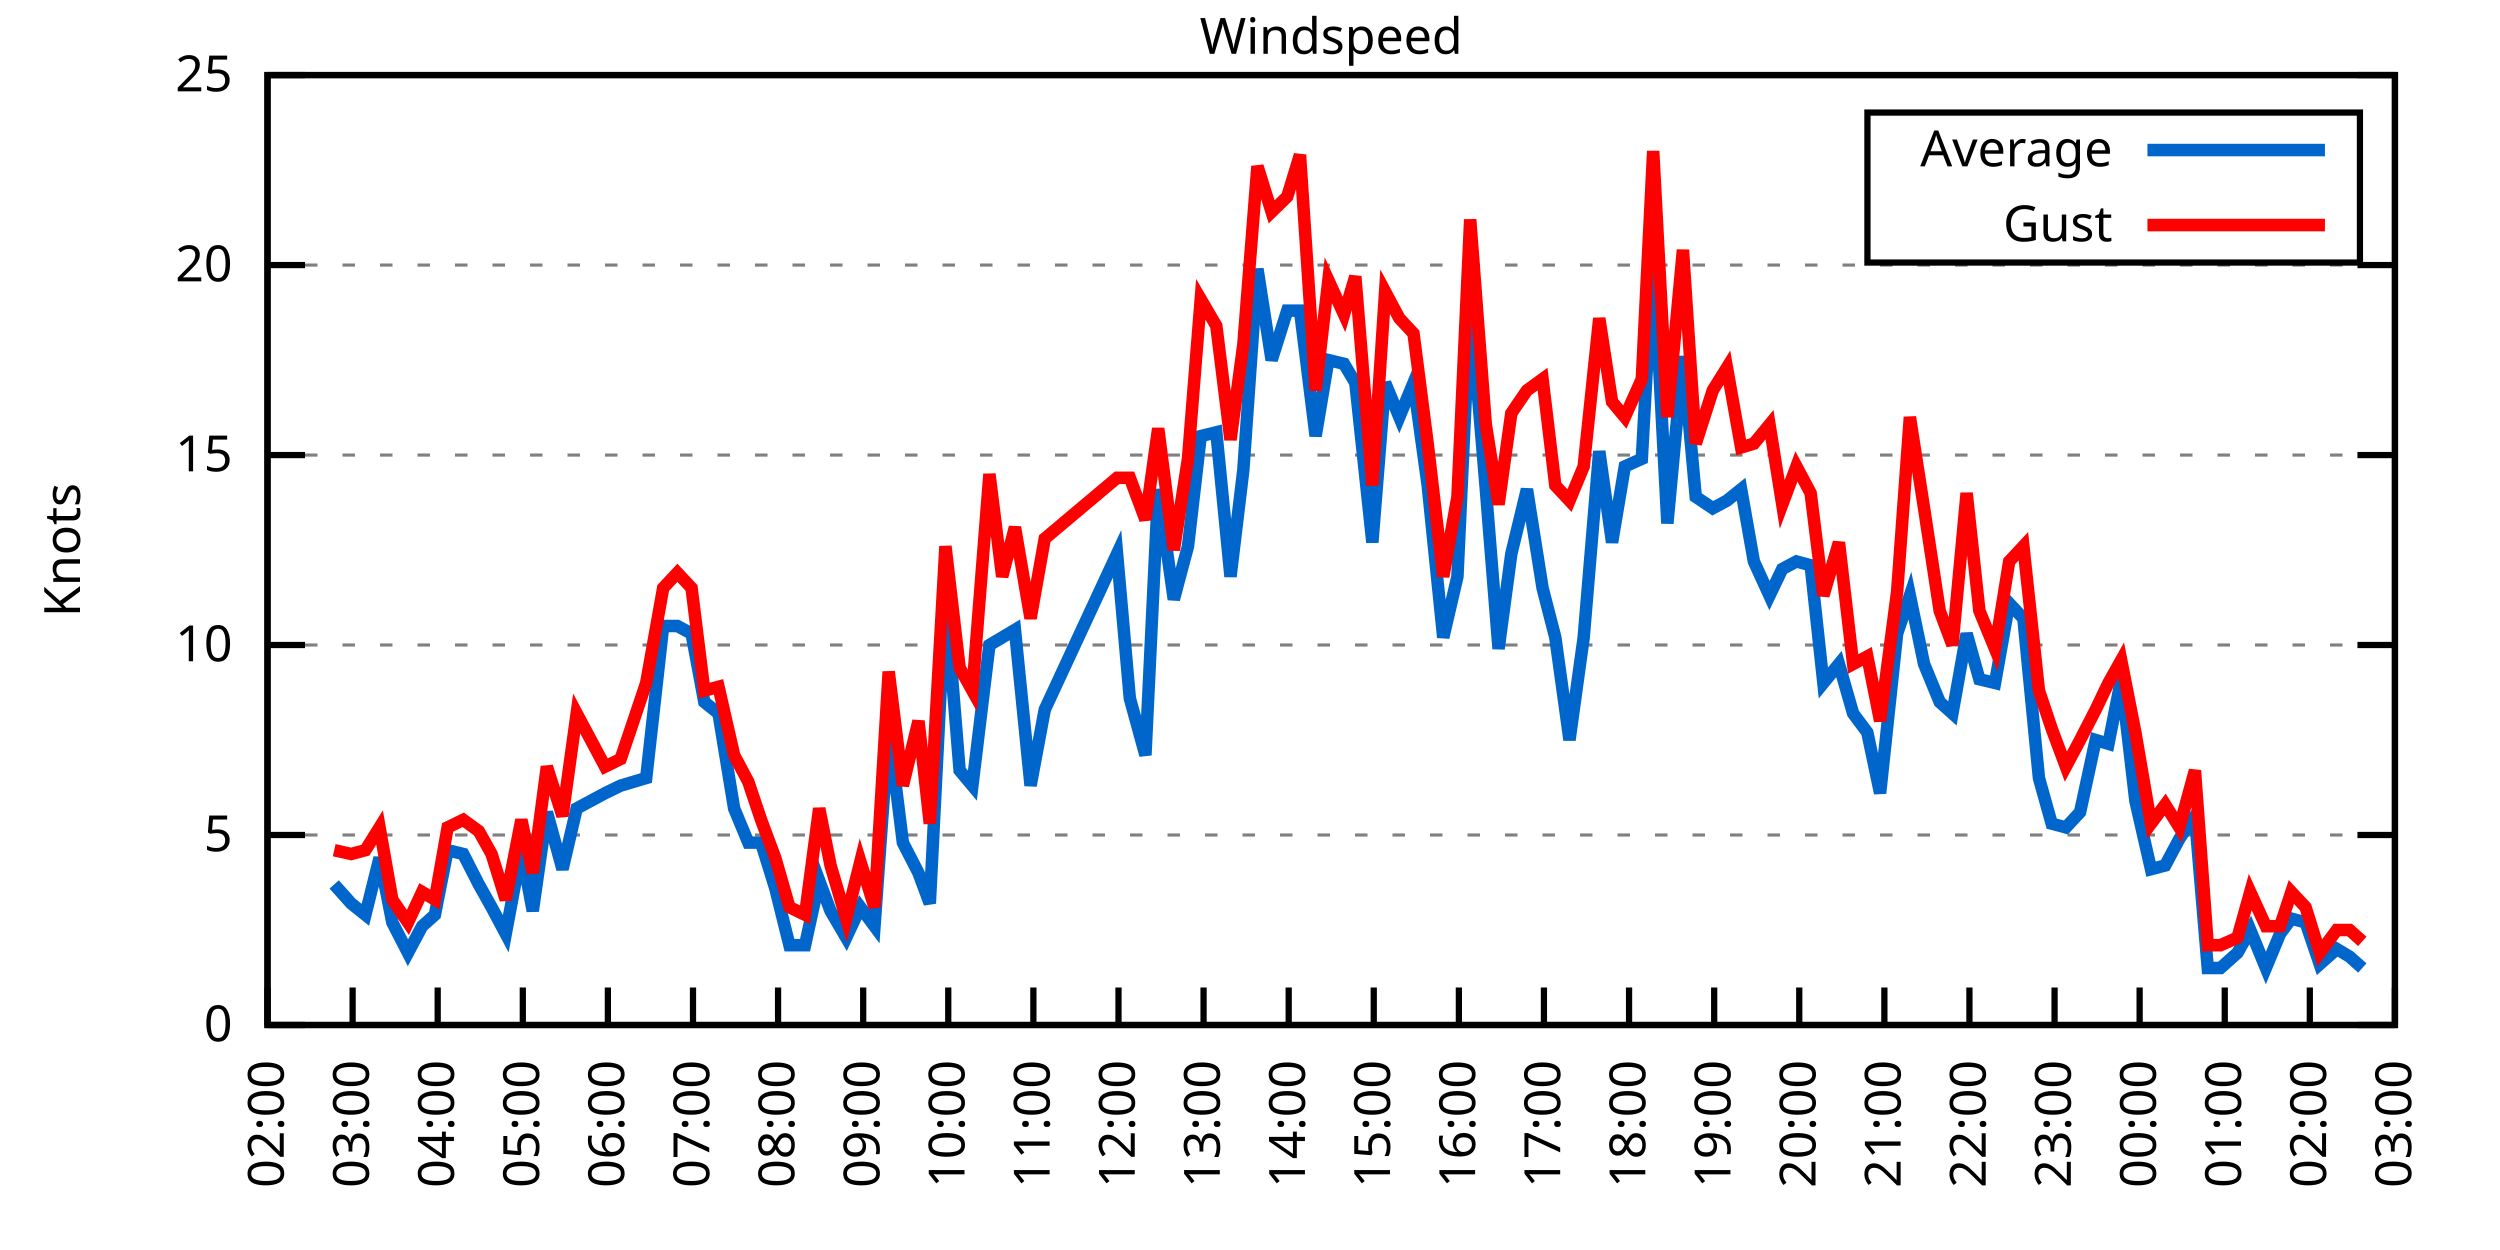
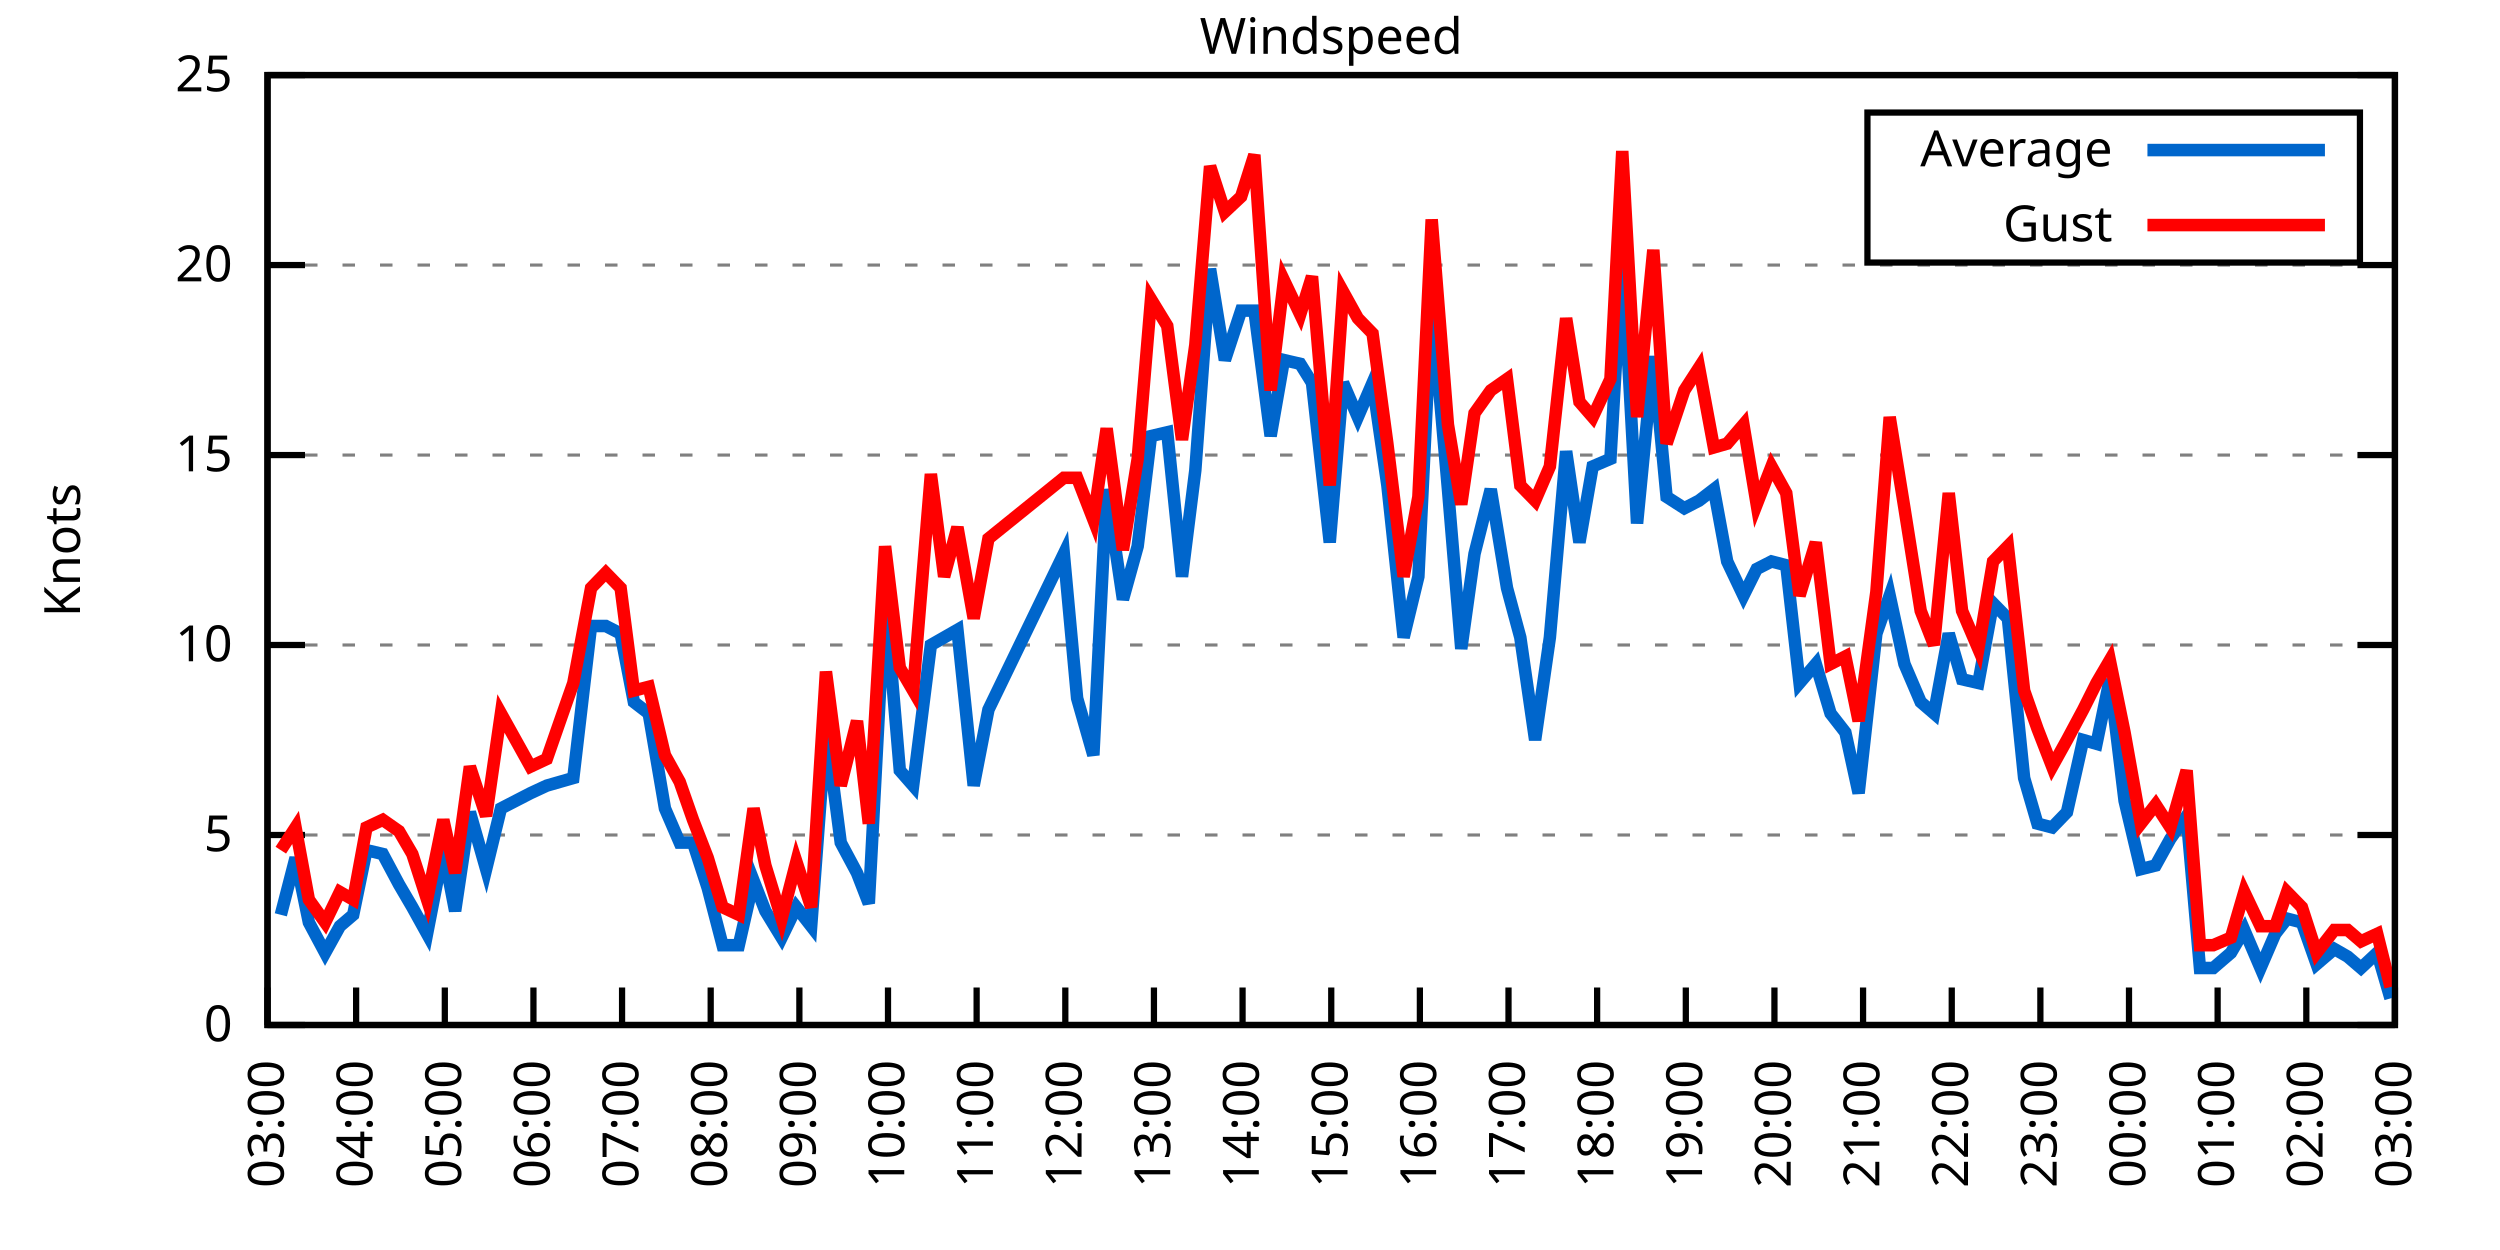
<svg xmlns="http://www.w3.org/2000/svg" xmlns:xlink="http://www.w3.org/1999/xlink" width="400" height="200" viewBox="0 0 400 200">
  <g id="gnuplot_canvas">
    <rect x="0" y="0" width="400" height="200" fill="none" />
    <defs>
      <circle id="gpDot" r="0.5" stroke-width="0.5" stroke="currentColor" />
      <path id="gpPt0" stroke-width="0.333" stroke="currentColor" d="M-1,0 h2 M0,-1 v2" />
      <path id="gpPt1" stroke-width="0.333" stroke="currentColor" d="M-1,-1 L1,1 M1,-1 L-1,1" />
      <path id="gpPt2" stroke-width="0.333" stroke="currentColor" d="M-1,0 L1,0 M0,-1 L0,1 M-1,-1 L1,1 M-1,1 L1,-1" />
      <rect id="gpPt3" stroke-width="0.333" stroke="currentColor" x="-1" y="-1" width="2" height="2" />
      <rect id="gpPt4" stroke-width="0.333" stroke="currentColor" fill="currentColor" x="-1" y="-1" width="2" height="2" />
      <circle id="gpPt5" stroke-width="0.333" stroke="currentColor" cx="0" cy="0" r="1" />
      <use xlink:href="#gpPt5" id="gpPt6" fill="currentColor" stroke="none" />
      <path id="gpPt7" stroke-width="0.333" stroke="currentColor" d="M0,-1.33 L-1.33,0.67 L1.33,0.67 z" />
      <use xlink:href="#gpPt7" id="gpPt8" fill="currentColor" stroke="none" />
      <use xlink:href="#gpPt7" id="gpPt9" stroke="currentColor" transform="rotate(180)" />
      <use xlink:href="#gpPt9" id="gpPt10" fill="currentColor" stroke="none" />
      <use xlink:href="#gpPt3" id="gpPt11" stroke="currentColor" transform="rotate(45)" />
      <use xlink:href="#gpPt11" id="gpPt12" fill="currentColor" stroke="none" />
      <path id="gpPt13" stroke-width="0.333" stroke="currentColor" d="M0,1.330 L1.265,0.411 L0.782,-1.067 L-0.782,-1.076 L-1.265,0.411 z" />
      <use xlink:href="#gpPt13" id="gpPt14" fill="currentColor" stroke="none" />
      <filter id="textbox" filterUnits="objectBoundingBox" x="0" y="0" height="1" width="1">
        <feFlood flood-color="white" flood-opacity="1" result="bgnd" />
        <feComposite in="SourceGraphic" in2="bgnd" operator="atop" />
      </filter>
      <filter id="greybox" filterUnits="objectBoundingBox" x="0" y="0" height="1" width="1">
        <feFlood flood-color="lightgrey" flood-opacity="1" result="grey" />
        <feComposite in="SourceGraphic" in2="grey" operator="atop" />
      </filter>
    </defs>
    <g fill="none" color="white" stroke="currentColor" stroke-width="1.00" stroke-linecap="butt" stroke-linejoin="miter">
</g>
    <g fill="none" color="black" stroke="currentColor" stroke-width="1.00" stroke-linecap="butt" stroke-linejoin="miter">
      <g stroke="none" shape-rendering="crispEdges">
        <polygon fill="rgb(255, 255, 255)" points="42.80,164.00 383.18,164.00 383.18,12.02 42.80,12.02 " />
      </g>
    </g>
    <g fill="none" color="black" stroke="currentColor" stroke-width="1.00" stroke-linecap="butt" stroke-linejoin="miter">
</g>
    <g fill="none" color="black" stroke="black" stroke-width="0.50" stroke-linecap="butt" stroke-linejoin="miter">
</g>
    <g fill="none" color="gray" stroke="currentColor" stroke-width="0.50" stroke-linecap="butt" stroke-linejoin="miter">
      <path stroke="gray" stroke-dasharray="2,4" class="gridline" d="M42.80,164.00 L383.19,164.00  " />
    </g>
    <g fill="none" color="gray" stroke="gray" stroke-width="1.00" stroke-linecap="butt" stroke-linejoin="miter">
</g>
    <g fill="none" color="black" stroke="currentColor" stroke-width="1.00" stroke-linecap="butt" stroke-linejoin="miter">
      <path stroke="black" d="M42.80,164.00 L48.80,164.00 M383.19,164.00 L377.19,164.00  " />
      <g transform="translate(37.20,166.60)" stroke="none" fill="black" font-family="Sans" font-size="8.00" text-anchor="end">
        <text>
          <tspan font-family="Sans"> 0</tspan>
        </text>
      </g>
    </g>
    <g fill="none" color="black" stroke="currentColor" stroke-width="1.00" stroke-linecap="butt" stroke-linejoin="miter">
</g>
    <g fill="none" color="black" stroke="black" stroke-width="0.50" stroke-linecap="butt" stroke-linejoin="miter">
</g>
    <g fill="none" color="gray" stroke="currentColor" stroke-width="0.50" stroke-linecap="butt" stroke-linejoin="miter">
      <path stroke="gray" stroke-dasharray="2,4" class="gridline" d="M42.80,133.60 L383.19,133.60  " />
    </g>
    <g fill="none" color="gray" stroke="gray" stroke-width="1.00" stroke-linecap="butt" stroke-linejoin="miter">
</g>
    <g fill="none" color="black" stroke="currentColor" stroke-width="1.00" stroke-linecap="butt" stroke-linejoin="miter">
      <path stroke="black" d="M42.80,133.60 L48.80,133.60 M383.19,133.60 L377.19,133.60  " />
      <g transform="translate(37.20,136.20)" stroke="none" fill="black" font-family="Sans" font-size="8.00" text-anchor="end">
        <text>
          <tspan font-family="Sans"> 5</tspan>
        </text>
      </g>
    </g>
    <g fill="none" color="black" stroke="currentColor" stroke-width="1.00" stroke-linecap="butt" stroke-linejoin="miter">
</g>
    <g fill="none" color="black" stroke="black" stroke-width="0.50" stroke-linecap="butt" stroke-linejoin="miter">
</g>
    <g fill="none" color="gray" stroke="currentColor" stroke-width="0.50" stroke-linecap="butt" stroke-linejoin="miter">
      <path stroke="gray" stroke-dasharray="2,4" class="gridline" d="M42.80,103.20 L383.19,103.20  " />
    </g>
    <g fill="none" color="gray" stroke="gray" stroke-width="1.00" stroke-linecap="butt" stroke-linejoin="miter">
</g>
    <g fill="none" color="black" stroke="currentColor" stroke-width="1.00" stroke-linecap="butt" stroke-linejoin="miter">
      <path stroke="black" d="M42.80,103.20 L48.80,103.20 M383.19,103.20 L377.19,103.20  " />
      <g transform="translate(37.20,105.80)" stroke="none" fill="black" font-family="Sans" font-size="8.00" text-anchor="end">
        <text>
          <tspan font-family="Sans"> 10</tspan>
        </text>
      </g>
    </g>
    <g fill="none" color="black" stroke="currentColor" stroke-width="1.00" stroke-linecap="butt" stroke-linejoin="miter">
</g>
    <g fill="none" color="black" stroke="black" stroke-width="0.50" stroke-linecap="butt" stroke-linejoin="miter">
</g>
    <g fill="none" color="gray" stroke="currentColor" stroke-width="0.50" stroke-linecap="butt" stroke-linejoin="miter">
      <path stroke="gray" stroke-dasharray="2,4" class="gridline" d="M42.80,72.81 L383.19,72.81  " />
    </g>
    <g fill="none" color="gray" stroke="gray" stroke-width="1.00" stroke-linecap="butt" stroke-linejoin="miter">
</g>
    <g fill="none" color="black" stroke="currentColor" stroke-width="1.00" stroke-linecap="butt" stroke-linejoin="miter">
      <path stroke="black" d="M42.80,72.81 L48.80,72.81 M383.19,72.81 L377.19,72.81  " />
      <g transform="translate(37.20,75.41)" stroke="none" fill="black" font-family="Sans" font-size="8.00" text-anchor="end">
        <text>
          <tspan font-family="Sans"> 15</tspan>
        </text>
      </g>
    </g>
    <g fill="none" color="black" stroke="currentColor" stroke-width="1.00" stroke-linecap="butt" stroke-linejoin="miter">
</g>
    <g fill="none" color="black" stroke="black" stroke-width="0.50" stroke-linecap="butt" stroke-linejoin="miter">
</g>
    <g fill="none" color="gray" stroke="currentColor" stroke-width="0.50" stroke-linecap="butt" stroke-linejoin="miter">
      <path stroke="gray" stroke-dasharray="2,4" class="gridline" d="M42.80,42.41 L383.19,42.41  " />
    </g>
    <g fill="none" color="gray" stroke="gray" stroke-width="1.00" stroke-linecap="butt" stroke-linejoin="miter">
</g>
    <g fill="none" color="black" stroke="currentColor" stroke-width="1.00" stroke-linecap="butt" stroke-linejoin="miter">
      <path stroke="black" d="M42.80,42.41 L48.80,42.41 M383.19,42.41 L377.19,42.41  " />
      <g transform="translate(37.20,45.01)" stroke="none" fill="black" font-family="Sans" font-size="8.00" text-anchor="end">
        <text>
          <tspan font-family="Sans"> 20</tspan>
        </text>
      </g>
    </g>
    <g fill="none" color="black" stroke="currentColor" stroke-width="1.00" stroke-linecap="butt" stroke-linejoin="miter">
</g>
    <g fill="none" color="black" stroke="black" stroke-width="0.50" stroke-linecap="butt" stroke-linejoin="miter">
</g>
    <g fill="none" color="gray" stroke="currentColor" stroke-width="0.50" stroke-linecap="butt" stroke-linejoin="miter">
      <path stroke="gray" stroke-dasharray="2,4" class="gridline" d="M42.80,12.01 L383.19,12.01  " />
    </g>
    <g fill="none" color="gray" stroke="gray" stroke-width="1.00" stroke-linecap="butt" stroke-linejoin="miter">
</g>
    <g fill="none" color="black" stroke="currentColor" stroke-width="1.00" stroke-linecap="butt" stroke-linejoin="miter">
      <path stroke="black" d="M42.80,12.01 L48.80,12.01 M383.19,12.01 L377.19,12.01  " />
      <g transform="translate(37.20,14.61)" stroke="none" fill="black" font-family="Sans" font-size="8.00" text-anchor="end">
        <text>
          <tspan font-family="Sans"> 25</tspan>
        </text>
      </g>
    </g>
    <g fill="none" color="black" stroke="currentColor" stroke-width="1.00" stroke-linecap="butt" stroke-linejoin="miter">
      <path stroke="black" d="M42.80,164.00 L42.80,158.00  " />
      <g transform="translate(45.40,169.60) rotate(270.00)" stroke="none" fill="black" font-family="Sans" font-size="8.00" text-anchor="end">
        <text>
-           <tspan font-family="Sans">02:00</tspan>
-         </text>
-       </g>
-     </g>
-     <g fill="none" color="black" stroke="currentColor" stroke-width="1.00" stroke-linecap="butt" stroke-linejoin="miter">
-       <path stroke="black" d="M56.42,164.00 L56.42,158.00  " />
-       <g transform="translate(59.02,169.60) rotate(270.00)" stroke="none" fill="black" font-family="Sans" font-size="8.00" text-anchor="end">
-         <text>
          <tspan font-family="Sans">03:00</tspan>
        </text>
      </g>
    </g>
    <g fill="none" color="black" stroke="currentColor" stroke-width="1.00" stroke-linecap="butt" stroke-linejoin="miter">
-       <path stroke="black" d="M70.03,164.00 L70.03,158.00  " />
-       <g transform="translate(72.63,169.60) rotate(270.00)" stroke="none" fill="black" font-family="Sans" font-size="8.00" text-anchor="end">
+       <path stroke="black" d="M56.98,164.00 L56.98,158.00  " />
+       <g transform="translate(59.58,169.60) rotate(270.00)" stroke="none" fill="black" font-family="Sans" font-size="8.00" text-anchor="end">
        <text>
          <tspan font-family="Sans">04:00</tspan>
        </text>
      </g>
    </g>
    <g fill="none" color="black" stroke="currentColor" stroke-width="1.00" stroke-linecap="butt" stroke-linejoin="miter">
-       <path stroke="black" d="M83.65,164.00 L83.65,158.00  " />
-       <g transform="translate(86.25,169.60) rotate(270.00)" stroke="none" fill="black" font-family="Sans" font-size="8.00" text-anchor="end">
+       <path stroke="black" d="M71.17,164.00 L71.17,158.00  " />
+       <g transform="translate(73.77,169.60) rotate(270.00)" stroke="none" fill="black" font-family="Sans" font-size="8.00" text-anchor="end">
        <text>
          <tspan font-family="Sans">05:00</tspan>
        </text>
      </g>
    </g>
    <g fill="none" color="black" stroke="currentColor" stroke-width="1.00" stroke-linecap="butt" stroke-linejoin="miter">
-       <path stroke="black" d="M97.26,164.00 L97.26,158.00  " />
-       <g transform="translate(99.86,169.60) rotate(270.00)" stroke="none" fill="black" font-family="Sans" font-size="8.00" text-anchor="end">
+       <path stroke="black" d="M85.35,164.00 L85.35,158.00  " />
+       <g transform="translate(87.95,169.60) rotate(270.00)" stroke="none" fill="black" font-family="Sans" font-size="8.00" text-anchor="end">
        <text>
          <tspan font-family="Sans">06:00</tspan>
        </text>
      </g>
    </g>
    <g fill="none" color="black" stroke="currentColor" stroke-width="1.00" stroke-linecap="butt" stroke-linejoin="miter">
-       <path stroke="black" d="M110.88,164.00 L110.88,158.00  " />
-       <g transform="translate(113.48,169.60) rotate(270.00)" stroke="none" fill="black" font-family="Sans" font-size="8.00" text-anchor="end">
+       <path stroke="black" d="M99.53,164.00 L99.53,158.00  " />
+       <g transform="translate(102.13,169.60) rotate(270.00)" stroke="none" fill="black" font-family="Sans" font-size="8.00" text-anchor="end">
        <text>
          <tspan font-family="Sans">07:00</tspan>
        </text>
      </g>
    </g>
    <g fill="none" color="black" stroke="currentColor" stroke-width="1.00" stroke-linecap="butt" stroke-linejoin="miter">
-       <path stroke="black" d="M124.49,164.00 L124.49,158.00  " />
-       <g transform="translate(127.09,169.60) rotate(270.00)" stroke="none" fill="black" font-family="Sans" font-size="8.00" text-anchor="end">
+       <path stroke="black" d="M113.71,164.00 L113.71,158.00  " />
+       <g transform="translate(116.31,169.60) rotate(270.00)" stroke="none" fill="black" font-family="Sans" font-size="8.00" text-anchor="end">
        <text>
          <tspan font-family="Sans">08:00</tspan>
        </text>
      </g>
    </g>
    <g fill="none" color="black" stroke="currentColor" stroke-width="1.00" stroke-linecap="butt" stroke-linejoin="miter">
-       <path stroke="black" d="M138.11,164.00 L138.11,158.00  " />
-       <g transform="translate(140.71,169.60) rotate(270.00)" stroke="none" fill="black" font-family="Sans" font-size="8.00" text-anchor="end">
+       <path stroke="black" d="M127.90,164.00 L127.90,158.00  " />
+       <g transform="translate(130.50,169.60) rotate(270.00)" stroke="none" fill="black" font-family="Sans" font-size="8.00" text-anchor="end">
        <text>
          <tspan font-family="Sans">09:00</tspan>
        </text>
      </g>
    </g>
    <g fill="none" color="black" stroke="currentColor" stroke-width="1.00" stroke-linecap="butt" stroke-linejoin="miter">
-       <path stroke="black" d="M151.72,164.00 L151.72,158.00  " />
-       <g transform="translate(154.32,169.60) rotate(270.00)" stroke="none" fill="black" font-family="Sans" font-size="8.00" text-anchor="end">
+       <path stroke="black" d="M142.08,164.00 L142.08,158.00  " />
+       <g transform="translate(144.68,169.60) rotate(270.00)" stroke="none" fill="black" font-family="Sans" font-size="8.00" text-anchor="end">
        <text>
          <tspan font-family="Sans">10:00</tspan>
        </text>
      </g>
    </g>
    <g fill="none" color="black" stroke="currentColor" stroke-width="1.00" stroke-linecap="butt" stroke-linejoin="miter">
-       <path stroke="black" d="M165.34,164.00 L165.34,158.00  " />
-       <g transform="translate(167.94,169.60) rotate(270.00)" stroke="none" fill="black" font-family="Sans" font-size="8.00" text-anchor="end">
+       <path stroke="black" d="M156.26,164.00 L156.26,158.00  " />
+       <g transform="translate(158.86,169.60) rotate(270.00)" stroke="none" fill="black" font-family="Sans" font-size="8.00" text-anchor="end">
        <text>
          <tspan font-family="Sans">11:00</tspan>
        </text>
      </g>
    </g>
    <g fill="none" color="black" stroke="currentColor" stroke-width="1.00" stroke-linecap="butt" stroke-linejoin="miter">
-       <path stroke="black" d="M178.96,164.00 L178.96,158.00  " />
-       <g transform="translate(181.56,169.60) rotate(270.00)" stroke="none" fill="black" font-family="Sans" font-size="8.00" text-anchor="end">
+       <path stroke="black" d="M170.45,164.00 L170.45,158.00  " />
+       <g transform="translate(173.05,169.60) rotate(270.00)" stroke="none" fill="black" font-family="Sans" font-size="8.00" text-anchor="end">
        <text>
          <tspan font-family="Sans">12:00</tspan>
        </text>
      </g>
    </g>
    <g fill="none" color="black" stroke="currentColor" stroke-width="1.00" stroke-linecap="butt" stroke-linejoin="miter">
-       <path stroke="black" d="M192.57,164.00 L192.57,158.00  " />
-       <g transform="translate(195.17,169.60) rotate(270.00)" stroke="none" fill="black" font-family="Sans" font-size="8.00" text-anchor="end">
+       <path stroke="black" d="M184.63,164.00 L184.63,158.00  " />
+       <g transform="translate(187.23,169.60) rotate(270.00)" stroke="none" fill="black" font-family="Sans" font-size="8.00" text-anchor="end">
        <text>
          <tspan font-family="Sans">13:00</tspan>
        </text>
      </g>
    </g>
    <g fill="none" color="black" stroke="currentColor" stroke-width="1.00" stroke-linecap="butt" stroke-linejoin="miter">
-       <path stroke="black" d="M206.19,164.00 L206.19,158.00  " />
-       <g transform="translate(208.79,169.60) rotate(270.00)" stroke="none" fill="black" font-family="Sans" font-size="8.00" text-anchor="end">
+       <path stroke="black" d="M198.81,164.00 L198.81,158.00  " />
+       <g transform="translate(201.41,169.60) rotate(270.00)" stroke="none" fill="black" font-family="Sans" font-size="8.00" text-anchor="end">
        <text>
          <tspan font-family="Sans">14:00</tspan>
        </text>
      </g>
    </g>
    <g fill="none" color="black" stroke="currentColor" stroke-width="1.00" stroke-linecap="butt" stroke-linejoin="miter">
-       <path stroke="black" d="M219.80,164.00 L219.80,158.00  " />
-       <g transform="translate(222.40,169.60) rotate(270.00)" stroke="none" fill="black" font-family="Sans" font-size="8.00" text-anchor="end">
+       <path stroke="black" d="M213.00,164.00 L213.00,158.00  " />
+       <g transform="translate(215.60,169.60) rotate(270.00)" stroke="none" fill="black" font-family="Sans" font-size="8.00" text-anchor="end">
        <text>
          <tspan font-family="Sans">15:00</tspan>
        </text>
      </g>
    </g>
    <g fill="none" color="black" stroke="currentColor" stroke-width="1.00" stroke-linecap="butt" stroke-linejoin="miter">
-       <path stroke="black" d="M233.42,164.00 L233.42,158.00  " />
-       <g transform="translate(236.02,169.60) rotate(270.00)" stroke="none" fill="black" font-family="Sans" font-size="8.00" text-anchor="end">
+       <path stroke="black" d="M227.18,164.00 L227.18,158.00  " />
+       <g transform="translate(229.78,169.60) rotate(270.00)" stroke="none" fill="black" font-family="Sans" font-size="8.00" text-anchor="end">
        <text>
          <tspan font-family="Sans">16:00</tspan>
        </text>
      </g>
    </g>
    <g fill="none" color="black" stroke="currentColor" stroke-width="1.00" stroke-linecap="butt" stroke-linejoin="miter">
-       <path stroke="black" d="M247.03,164.00 L247.03,158.00  " />
-       <g transform="translate(249.63,169.60) rotate(270.00)" stroke="none" fill="black" font-family="Sans" font-size="8.00" text-anchor="end">
+       <path stroke="black" d="M241.36,164.00 L241.36,158.00  " />
+       <g transform="translate(243.96,169.60) rotate(270.00)" stroke="none" fill="black" font-family="Sans" font-size="8.00" text-anchor="end">
        <text>
          <tspan font-family="Sans">17:00</tspan>
        </text>
      </g>
    </g>
    <g fill="none" color="black" stroke="currentColor" stroke-width="1.00" stroke-linecap="butt" stroke-linejoin="miter">
-       <path stroke="black" d="M260.65,164.00 L260.65,158.00  " />
-       <g transform="translate(263.25,169.60) rotate(270.00)" stroke="none" fill="black" font-family="Sans" font-size="8.00" text-anchor="end">
+       <path stroke="black" d="M255.54,164.00 L255.54,158.00  " />
+       <g transform="translate(258.14,169.60) rotate(270.00)" stroke="none" fill="black" font-family="Sans" font-size="8.00" text-anchor="end">
        <text>
          <tspan font-family="Sans">18:00</tspan>
        </text>
      </g>
    </g>
    <g fill="none" color="black" stroke="currentColor" stroke-width="1.00" stroke-linecap="butt" stroke-linejoin="miter">
-       <path stroke="black" d="M274.27,164.00 L274.27,158.00  " />
-       <g transform="translate(276.87,169.60) rotate(270.00)" stroke="none" fill="black" font-family="Sans" font-size="8.00" text-anchor="end">
+       <path stroke="black" d="M269.73,164.00 L269.73,158.00  " />
+       <g transform="translate(272.33,169.60) rotate(270.00)" stroke="none" fill="black" font-family="Sans" font-size="8.00" text-anchor="end">
        <text>
          <tspan font-family="Sans">19:00</tspan>
        </text>
      </g>
    </g>
    <g fill="none" color="black" stroke="currentColor" stroke-width="1.00" stroke-linecap="butt" stroke-linejoin="miter">
-       <path stroke="black" d="M287.88,164.00 L287.88,158.00  " />
-       <g transform="translate(290.48,169.60) rotate(270.00)" stroke="none" fill="black" font-family="Sans" font-size="8.00" text-anchor="end">
+       <path stroke="black" d="M283.91,164.00 L283.91,158.00  " />
+       <g transform="translate(286.51,169.60) rotate(270.00)" stroke="none" fill="black" font-family="Sans" font-size="8.00" text-anchor="end">
        <text>
          <tspan font-family="Sans">20:00</tspan>
        </text>
      </g>
    </g>
    <g fill="none" color="black" stroke="currentColor" stroke-width="1.00" stroke-linecap="butt" stroke-linejoin="miter">
-       <path stroke="black" d="M301.50,164.00 L301.50,158.00  " />
-       <g transform="translate(304.10,169.60) rotate(270.00)" stroke="none" fill="black" font-family="Sans" font-size="8.00" text-anchor="end">
+       <path stroke="black" d="M298.09,164.00 L298.09,158.00  " />
+       <g transform="translate(300.69,169.60) rotate(270.00)" stroke="none" fill="black" font-family="Sans" font-size="8.00" text-anchor="end">
        <text>
          <tspan font-family="Sans">21:00</tspan>
        </text>
      </g>
    </g>
    <g fill="none" color="black" stroke="currentColor" stroke-width="1.00" stroke-linecap="butt" stroke-linejoin="miter">
-       <path stroke="black" d="M315.11,164.00 L315.11,158.00  " />
-       <g transform="translate(317.71,169.60) rotate(270.00)" stroke="none" fill="black" font-family="Sans" font-size="8.00" text-anchor="end">
+       <path stroke="black" d="M312.28,164.00 L312.28,158.00  " />
+       <g transform="translate(314.88,169.60) rotate(270.00)" stroke="none" fill="black" font-family="Sans" font-size="8.00" text-anchor="end">
        <text>
          <tspan font-family="Sans">22:00</tspan>
        </text>
      </g>
    </g>
    <g fill="none" color="black" stroke="currentColor" stroke-width="1.00" stroke-linecap="butt" stroke-linejoin="miter">
-       <path stroke="black" d="M328.73,164.00 L328.73,158.00  " />
-       <g transform="translate(331.33,169.60) rotate(270.00)" stroke="none" fill="black" font-family="Sans" font-size="8.00" text-anchor="end">
+       <path stroke="black" d="M326.46,164.00 L326.46,158.00  " />
+       <g transform="translate(329.06,169.60) rotate(270.00)" stroke="none" fill="black" font-family="Sans" font-size="8.00" text-anchor="end">
        <text>
          <tspan font-family="Sans">23:00</tspan>
        </text>
      </g>
    </g>
    <g fill="none" color="black" stroke="currentColor" stroke-width="1.00" stroke-linecap="butt" stroke-linejoin="miter">
-       <path stroke="black" d="M342.34,164.00 L342.34,158.00  " />
-       <g transform="translate(344.94,169.60) rotate(270.00)" stroke="none" fill="black" font-family="Sans" font-size="8.00" text-anchor="end">
+       <path stroke="black" d="M340.64,164.00 L340.64,158.00  " />
+       <g transform="translate(343.24,169.60) rotate(270.00)" stroke="none" fill="black" font-family="Sans" font-size="8.00" text-anchor="end">
        <text>
          <tspan font-family="Sans">00:00</tspan>
        </text>
      </g>
    </g>
    <g fill="none" color="black" stroke="currentColor" stroke-width="1.00" stroke-linecap="butt" stroke-linejoin="miter">
-       <path stroke="black" d="M355.96,164.00 L355.96,158.00  " />
-       <g transform="translate(358.56,169.60) rotate(270.00)" stroke="none" fill="black" font-family="Sans" font-size="8.00" text-anchor="end">
+       <path stroke="black" d="M354.82,164.00 L354.82,158.00  " />
+       <g transform="translate(357.42,169.60) rotate(270.00)" stroke="none" fill="black" font-family="Sans" font-size="8.00" text-anchor="end">
        <text>
          <tspan font-family="Sans">01:00</tspan>
        </text>
      </g>
    </g>
    <g fill="none" color="black" stroke="currentColor" stroke-width="1.00" stroke-linecap="butt" stroke-linejoin="miter">
-       <path stroke="black" d="M369.57,164.00 L369.57,158.00  " />
-       <g transform="translate(372.17,169.60) rotate(270.00)" stroke="none" fill="black" font-family="Sans" font-size="8.00" text-anchor="end">
+       <path stroke="black" d="M369.01,164.00 L369.01,158.00  " />
+       <g transform="translate(371.61,169.60) rotate(270.00)" stroke="none" fill="black" font-family="Sans" font-size="8.00" text-anchor="end">
        <text>
          <tspan font-family="Sans">02:00</tspan>
        </text>
      </g>
    </g>
    <g fill="none" color="black" stroke="currentColor" stroke-width="1.00" stroke-linecap="butt" stroke-linejoin="miter">
      <path stroke="black" d="M383.19,164.00 L383.19,158.00  " />
      <g transform="translate(385.79,169.60) rotate(270.00)" stroke="none" fill="black" font-family="Sans" font-size="8.00" text-anchor="end">
        <text>
          <tspan font-family="Sans">03:00</tspan>
        </text>
      </g>
    </g>
    <g fill="none" color="black" stroke="currentColor" stroke-width="1.00" stroke-linecap="butt" stroke-linejoin="miter">
</g>
    <g fill="none" color="black" stroke="currentColor" stroke-width="1.00" stroke-linecap="butt" stroke-linejoin="miter">
      <path stroke="black" d="M42.80,12.01 L42.80,164.00 L383.19,164.00 L383.19,12.01 L42.80,12.01 Z  " />
    </g>
    <g fill="none" color="black" stroke="currentColor" stroke-width="1.00" stroke-linecap="butt" stroke-linejoin="miter">
</g>
    <g fill="none" color="black" stroke="currentColor" stroke-width="1.00" stroke-linecap="butt" stroke-linejoin="miter">
      <path stroke="black" d="M298.79,42.01 L298.79,18.01 L377.59,18.01 L377.59,42.01 L298.79,42.01 Z  " />
    </g>
    <g id="Windspeed_plot_1">
      <g fill="none" color="white" stroke="black" stroke-width="2.00" stroke-linecap="butt" stroke-linejoin="miter">
</g>
      <g fill="none" color="black" stroke="currentColor" stroke-width="2.00" stroke-linecap="butt" stroke-linejoin="miter">
        <g transform="translate(337.99,26.61)" stroke="none" fill="black" font-family="Sans" font-size="8.00" text-anchor="end">
          <text>
            <tspan font-family="Sans">Average</tspan>
          </text>
        </g>
      </g>
      <g fill="none" color="black" stroke="currentColor" stroke-width="2.00" stroke-linecap="butt" stroke-linejoin="miter">
-         <path stroke="rgb(  0, 102, 204)" d="M343.59,24.01 L371.99,24.01 M53.47,141.51 L56.19,144.55 L58.46,146.37 L60.73,137.25 L62.77,147.59 L65.27,152.45   L67.54,148.19 L69.58,146.37 L71.62,136.03 L74.12,136.64 L76.61,141.51 L78.65,145.15 L80.92,149.41 L83.42,136.03   L85.24,145.76 L87.50,129.95 L90.00,139.07 L92.27,129.35 L96.81,126.91 L99.30,125.70 L101.35,125.09 L103.39,124.48   L106.11,100.16 L108.38,100.16 L110.65,101.38 L112.69,112.32 L114.96,114.15 L117.46,129.35 L119.73,134.82 L121.77,134.82   L124.04,142.11 L126.31,151.23 L128.81,151.23 L131.07,140.90 L132.89,145.76 L135.39,150.02 L137.66,145.15 L139.92,148.19   L142.19,116.58 L144.46,134.82 L146.96,139.68 L148.77,144.55 L151.27,95.30 L153.54,123.27 L155.58,125.70 L158.31,103.20   L160.35,101.99 L162.39,100.77 L164.89,125.70 L167.16,113.54 L178.73,88.61 L180.77,111.72 L183.27,120.83 L185.31,78.28   L187.81,95.91 L190.08,87.40 L192.12,69.77 L194.61,69.16 L196.88,92.26 L198.93,75.24 L201.19,43.02 L203.46,57.61   L205.96,49.70 L208.00,49.70 L210.50,69.77 L212.54,57.61 L215.04,58.21 L216.85,61.25 L219.58,86.79 L221.62,61.25   L223.89,66.73 L226.16,61.25 L228.43,77.67 L230.92,101.99 L233.19,92.26 L235.23,48.49 L237.73,78.28 L239.77,103.81   L241.81,88.61 L244.31,78.28 L246.81,94.08 L248.85,101.99 L251.12,118.40 L253.39,101.99 L255.88,72.20 L257.93,86.79   L259.97,74.63 L262.69,73.41 L264.51,40.58 L266.78,83.75 L269.27,57.00 L271.32,79.49 L274.04,81.32 L276.31,80.10   L278.58,78.28 L280.62,89.83 L283.12,95.30 L285.16,91.04 L287.43,89.83 L289.70,90.44 L291.74,109.28 L294.23,106.24   L296.50,114.15 L298.77,117.19 L300.82,126.91 L303.54,101.38 L305.58,95.30 L307.85,106.24 L310.35,112.32 L312.39,114.15   L314.66,101.38 L316.70,108.68 L319.20,109.28 L321.47,96.52 L323.74,98.95 L326.23,124.48 L328.27,131.78 L330.54,132.39   L332.81,129.95 L335.31,118.40 L337.35,119.01 L339.39,108.68 L341.66,128.13 L344.16,139.07 L346.43,138.47 L348.70,134.21   L351.19,130.56 L353.24,154.88 L355.28,154.88 L358.00,152.45 L360.04,148.80 L362.54,154.88 L364.81,149.41 L366.62,146.98   L368.89,147.59 L371.16,154.27 L373.89,151.84 L375.93,153.06 L377.97,154.88  " />
+         <path stroke="rgb(  0, 102, 204)" d="M343.59,24.01 L371.99,24.01 M44.93,146.37 L47.29,137.25 L49.42,147.59 L52.02,152.45 L54.38,148.19 L56.51,146.37   L58.64,136.03 L61.24,136.64 L63.84,141.51 L65.97,145.15 L68.33,149.41 L70.93,136.03 L72.82,145.76 L75.18,129.95   L77.78,139.07 L80.15,129.35 L84.88,126.91 L87.48,125.70 L89.60,125.09 L91.73,124.48 L94.57,100.16 L96.93,100.16   L99.30,101.38 L101.42,112.32 L103.79,114.15 L106.39,129.35 L108.75,134.82 L110.88,134.82 L113.24,142.11 L115.61,151.23   L118.21,151.23 L120.57,140.90 L122.46,145.76 L125.06,150.02 L127.42,145.15 L129.79,148.19 L132.15,116.58 L134.52,134.82   L137.12,139.68 L139.01,144.55 L141.61,95.30 L143.97,123.27 L146.10,125.70 L148.94,103.20 L151.06,101.99 L153.19,100.77   L155.79,125.70 L158.15,113.54 L170.21,88.61 L172.34,111.72 L174.94,120.83 L177.06,78.28 L179.67,95.91 L182.03,87.40   L184.16,69.77 L186.76,69.16 L189.12,92.26 L191.25,75.24 L193.61,43.02 L195.98,57.61 L198.58,49.70 L200.70,49.70   L203.30,69.77 L205.43,57.61 L208.03,58.21 L209.92,61.25 L212.76,86.79 L214.89,61.25 L217.25,66.73 L219.61,61.25   L221.98,77.67 L224.58,101.99 L226.94,92.26 L229.07,48.49 L231.67,78.28 L233.80,103.81 L235.92,88.61 L238.52,78.28   L241.12,94.08 L243.25,101.99 L245.62,118.40 L247.98,101.99 L250.58,72.20 L252.71,86.79 L254.83,74.63 L257.67,73.41   L259.56,40.58 L261.93,83.75 L264.53,57.00 L266.65,79.49 L269.49,81.32 L271.85,80.10 L274.22,78.28 L276.35,89.83   L278.95,95.30 L281.07,91.04 L283.44,89.83 L285.80,90.44 L287.93,109.28 L290.53,106.24 L292.89,114.15 L295.26,117.19   L297.38,126.91 L300.22,101.38 L302.35,95.30 L304.71,106.24 L307.31,112.32 L309.44,114.15 L311.80,101.38 L313.93,108.68   L316.53,109.28 L318.89,96.52 L321.26,98.95 L323.86,124.48 L325.99,131.78 L328.35,132.39 L330.71,129.95 L333.31,118.40   L335.44,119.01 L337.57,108.68 L339.93,128.13 L342.53,139.07 L344.90,138.47 L347.26,134.21 L349.86,130.56 L351.99,154.88   L354.12,154.88 L356.95,152.45 L359.08,148.80 L361.68,154.88 L364.04,149.41 L365.93,146.98 L368.30,147.59 L370.66,154.27   L373.50,151.84 L375.63,153.06 L377.75,154.88 L380.35,152.45 L382.48,159.74  " />
      </g>
    </g>
    <g id="Windspeed_plot_2">
      <g fill="none" color="black" stroke="currentColor" stroke-width="2.00" stroke-linecap="butt" stroke-linejoin="miter">
        <g transform="translate(337.99,38.61)" stroke="none" fill="black" font-family="Sans" font-size="8.00" text-anchor="end">
          <text>
            <tspan font-family="Sans">Gust</tspan>
          </text>
        </g>
      </g>
      <g fill="none" color="black" stroke="currentColor" stroke-width="2.00" stroke-linecap="butt" stroke-linejoin="miter">
-         <path stroke="rgb(255,   0,   0)" d="M343.59,36.01 L371.99,36.01 M53.47,136.03 L56.19,136.64 L58.46,136.03 L60.73,132.39 L62.77,143.94 L65.27,147.59   L67.54,142.72 L69.58,143.94 L71.62,132.39 L74.12,131.17 L76.61,132.99 L78.65,136.64 L80.92,143.94 L83.42,131.17   L85.24,139.68 L87.50,122.66 L90.00,130.56 L92.27,114.15 L96.81,122.66 L99.30,121.44 L101.35,115.36 L103.39,109.28   L106.11,94.08 L108.38,91.65 L110.65,94.08 L112.69,110.50 L114.96,109.89 L117.46,120.83 L119.73,125.09 L121.77,131.17   L124.04,137.25 L126.31,145.15 L128.81,146.37 L131.07,129.35 L132.89,138.47 L135.39,146.98 L137.66,137.86 L139.92,145.15   L142.19,107.46 L144.46,125.70 L146.96,115.36 L148.77,131.78 L151.27,87.40 L153.54,106.85 L155.58,110.50 L158.31,75.85   L160.35,92.26 L162.39,84.36 L164.89,98.95 L167.16,86.18 L178.73,76.45 L180.77,76.45 L183.27,83.14 L185.31,68.55   L187.81,88.00 L190.08,73.41 L192.12,47.88 L194.61,52.14 L196.88,70.37 L198.93,55.18 L201.19,26.60 L203.46,33.90   L205.96,31.46 L208.00,24.78 L210.50,62.47 L212.54,44.84 L215.04,50.31 L216.85,44.23 L219.58,77.67 L221.62,46.66   L223.89,50.92 L226.16,53.35 L228.43,70.98 L230.92,92.26 L233.19,79.49 L235.23,35.11 L237.73,67.94 L239.77,80.71   L241.81,66.12 L244.31,62.47 L246.81,60.65 L248.85,77.67 L251.12,80.10 L253.39,74.63 L255.88,50.92 L257.93,64.29   L259.97,66.73 L262.69,60.65 L264.51,24.17 L266.78,66.73 L269.27,39.98 L271.32,70.98 L274.04,62.47 L276.31,58.82   L278.58,71.59 L280.62,70.98 L283.12,67.94 L285.16,80.71 L287.43,74.63 L289.70,78.89 L291.74,95.30 L294.23,86.79   L296.50,106.24 L298.77,105.03 L300.82,115.36 L303.54,94.69 L305.58,66.73 L307.85,81.32 L310.35,97.73 L312.39,103.20   L314.66,78.89 L316.70,97.73 L319.20,103.81 L321.47,89.83 L323.74,87.40 L326.23,110.50 L328.27,116.58 L330.54,122.66   L332.81,118.40 L335.31,113.54 L337.35,109.28 L339.39,105.64 L341.66,117.19 L344.16,131.78 L346.43,128.74 L348.70,132.39   L351.19,123.27 L353.24,151.23 L355.28,151.23 L358.00,150.02 L360.04,142.72 L362.54,148.19 L364.81,148.19 L366.62,142.72   L368.89,145.15 L371.16,152.45 L373.89,148.80 L375.93,148.80 L377.97,150.62  " />
+         <path stroke="rgb(255,   0,   0)" d="M343.59,36.01 L371.99,36.01 M44.93,136.03 L47.29,132.39 L49.42,143.94 L52.02,147.59 L54.38,142.72 L56.51,143.94   L58.64,132.39 L61.24,131.17 L63.84,132.99 L65.97,136.64 L68.33,143.94 L70.93,131.17 L72.82,139.68 L75.18,122.66   L77.78,130.56 L80.15,114.15 L84.88,122.66 L87.48,121.44 L89.60,115.36 L91.73,109.28 L94.57,94.08 L96.93,91.65   L99.30,94.08 L101.42,110.50 L103.79,109.89 L106.39,120.83 L108.75,125.09 L110.88,131.17 L113.24,137.25 L115.61,145.15   L118.21,146.37 L120.57,129.35 L122.46,138.47 L125.06,146.98 L127.42,137.86 L129.79,145.15 L132.15,107.46 L134.52,125.70   L137.12,115.36 L139.01,131.78 L141.61,87.40 L143.97,106.85 L146.10,110.50 L148.94,75.85 L151.06,92.26 L153.19,84.36   L155.79,98.95 L158.15,86.18 L170.21,76.45 L172.34,76.45 L174.94,83.14 L177.06,68.55 L179.67,88.00 L182.03,73.41   L184.16,47.88 L186.76,52.14 L189.12,70.37 L191.25,55.18 L193.61,26.60 L195.98,33.90 L198.58,31.46 L200.70,24.78   L203.30,62.47 L205.43,44.84 L208.03,50.31 L209.92,44.23 L212.76,77.67 L214.89,46.66 L217.25,50.92 L219.61,53.35   L221.98,70.98 L224.58,92.26 L226.94,79.49 L229.07,35.11 L231.67,67.94 L233.80,80.71 L235.92,66.12 L238.52,62.47   L241.12,60.65 L243.25,77.67 L245.62,80.10 L247.98,74.63 L250.58,50.92 L252.71,64.29 L254.83,66.73 L257.67,60.65   L259.56,24.17 L261.93,66.73 L264.53,39.98 L266.65,70.98 L269.49,62.47 L271.85,58.82 L274.22,71.59 L276.35,70.98   L278.95,67.94 L281.07,80.71 L283.44,74.63 L285.80,78.89 L287.93,95.30 L290.53,86.79 L292.89,106.24 L295.26,105.03   L297.38,115.36 L300.22,94.69 L302.35,66.73 L304.71,81.32 L307.31,97.73 L309.44,103.20 L311.80,78.89 L313.93,97.73   L316.53,103.81 L318.89,89.83 L321.26,87.40 L323.86,110.50 L325.99,116.58 L328.35,122.66 L330.71,118.40 L333.31,113.54   L335.44,109.28 L337.57,105.64 L339.93,117.19 L342.53,131.78 L344.90,128.74 L347.26,132.39 L349.86,123.27 L351.99,151.23   L354.12,151.23 L356.95,150.02 L359.08,142.72 L361.68,148.19 L364.04,148.19 L365.93,142.72 L368.30,145.15 L370.66,152.45   L373.50,148.80 L375.63,148.80 L377.75,150.62 L380.35,149.41 L382.48,157.92  " />
      </g>
    </g>
    <g fill="none" color="black" stroke="currentColor" stroke-width="2.00" stroke-linecap="butt" stroke-linejoin="miter">
</g>
    <g fill="none" color="black" stroke="black" stroke-width="1.00" stroke-linecap="butt" stroke-linejoin="miter">
</g>
    <g fill="none" color="black" stroke="currentColor" stroke-width="1.00" stroke-linecap="butt" stroke-linejoin="miter">
      <path stroke="black" d="M42.80,12.01 L42.80,164.00 L383.19,164.00 L383.19,12.01 L42.80,12.01 Z  " />
      <g transform="translate(12.80,88.01) rotate(270.00)" stroke="none" fill="black" font-family="Sans" font-size="8.00" text-anchor="middle">
        <text>
          <tspan font-family="Sans">Knots</tspan>
        </text>
      </g>
    </g>
    <g fill="none" color="black" stroke="currentColor" stroke-width="1.00" stroke-linecap="butt" stroke-linejoin="miter">
</g>
    <g fill="none" color="black" stroke="currentColor" stroke-width="1.00" stroke-linecap="butt" stroke-linejoin="miter">
      <g transform="translate(212.99,8.61)" stroke="none" fill="black" font-family="Sans" font-size="8.00" text-anchor="middle">
        <text>
          <tspan font-family="Sans">Windspeed</tspan>
        </text>
      </g>
    </g>
    <g fill="none" color="black" stroke="currentColor" stroke-width="1.00" stroke-linecap="butt" stroke-linejoin="miter">
</g>
  </g>
</svg>
